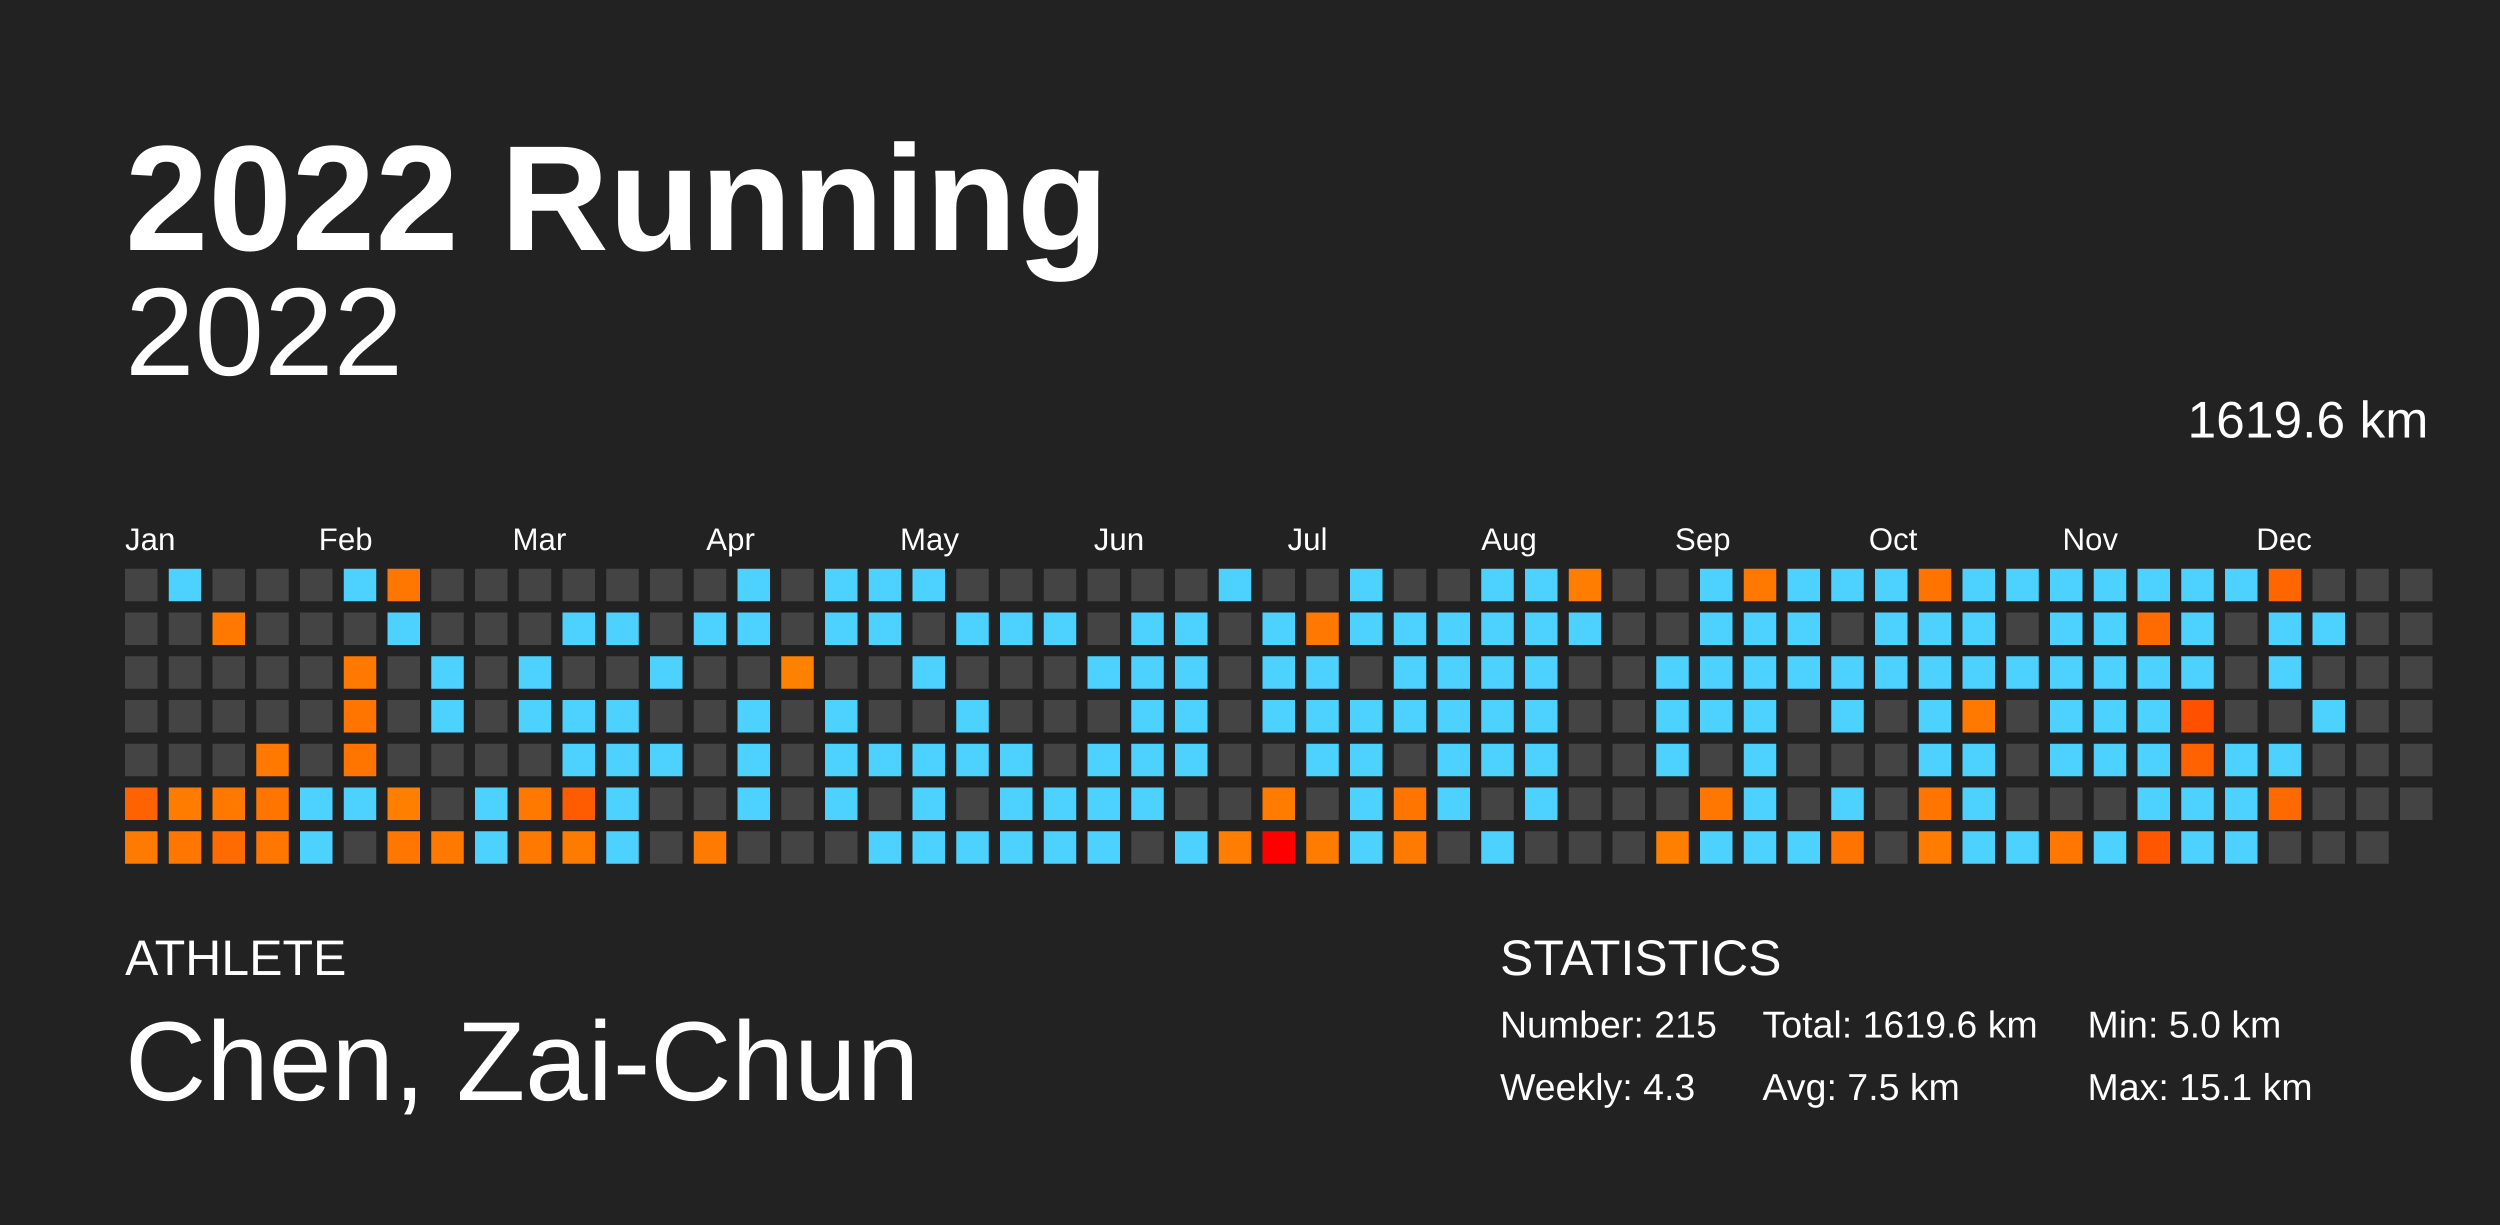
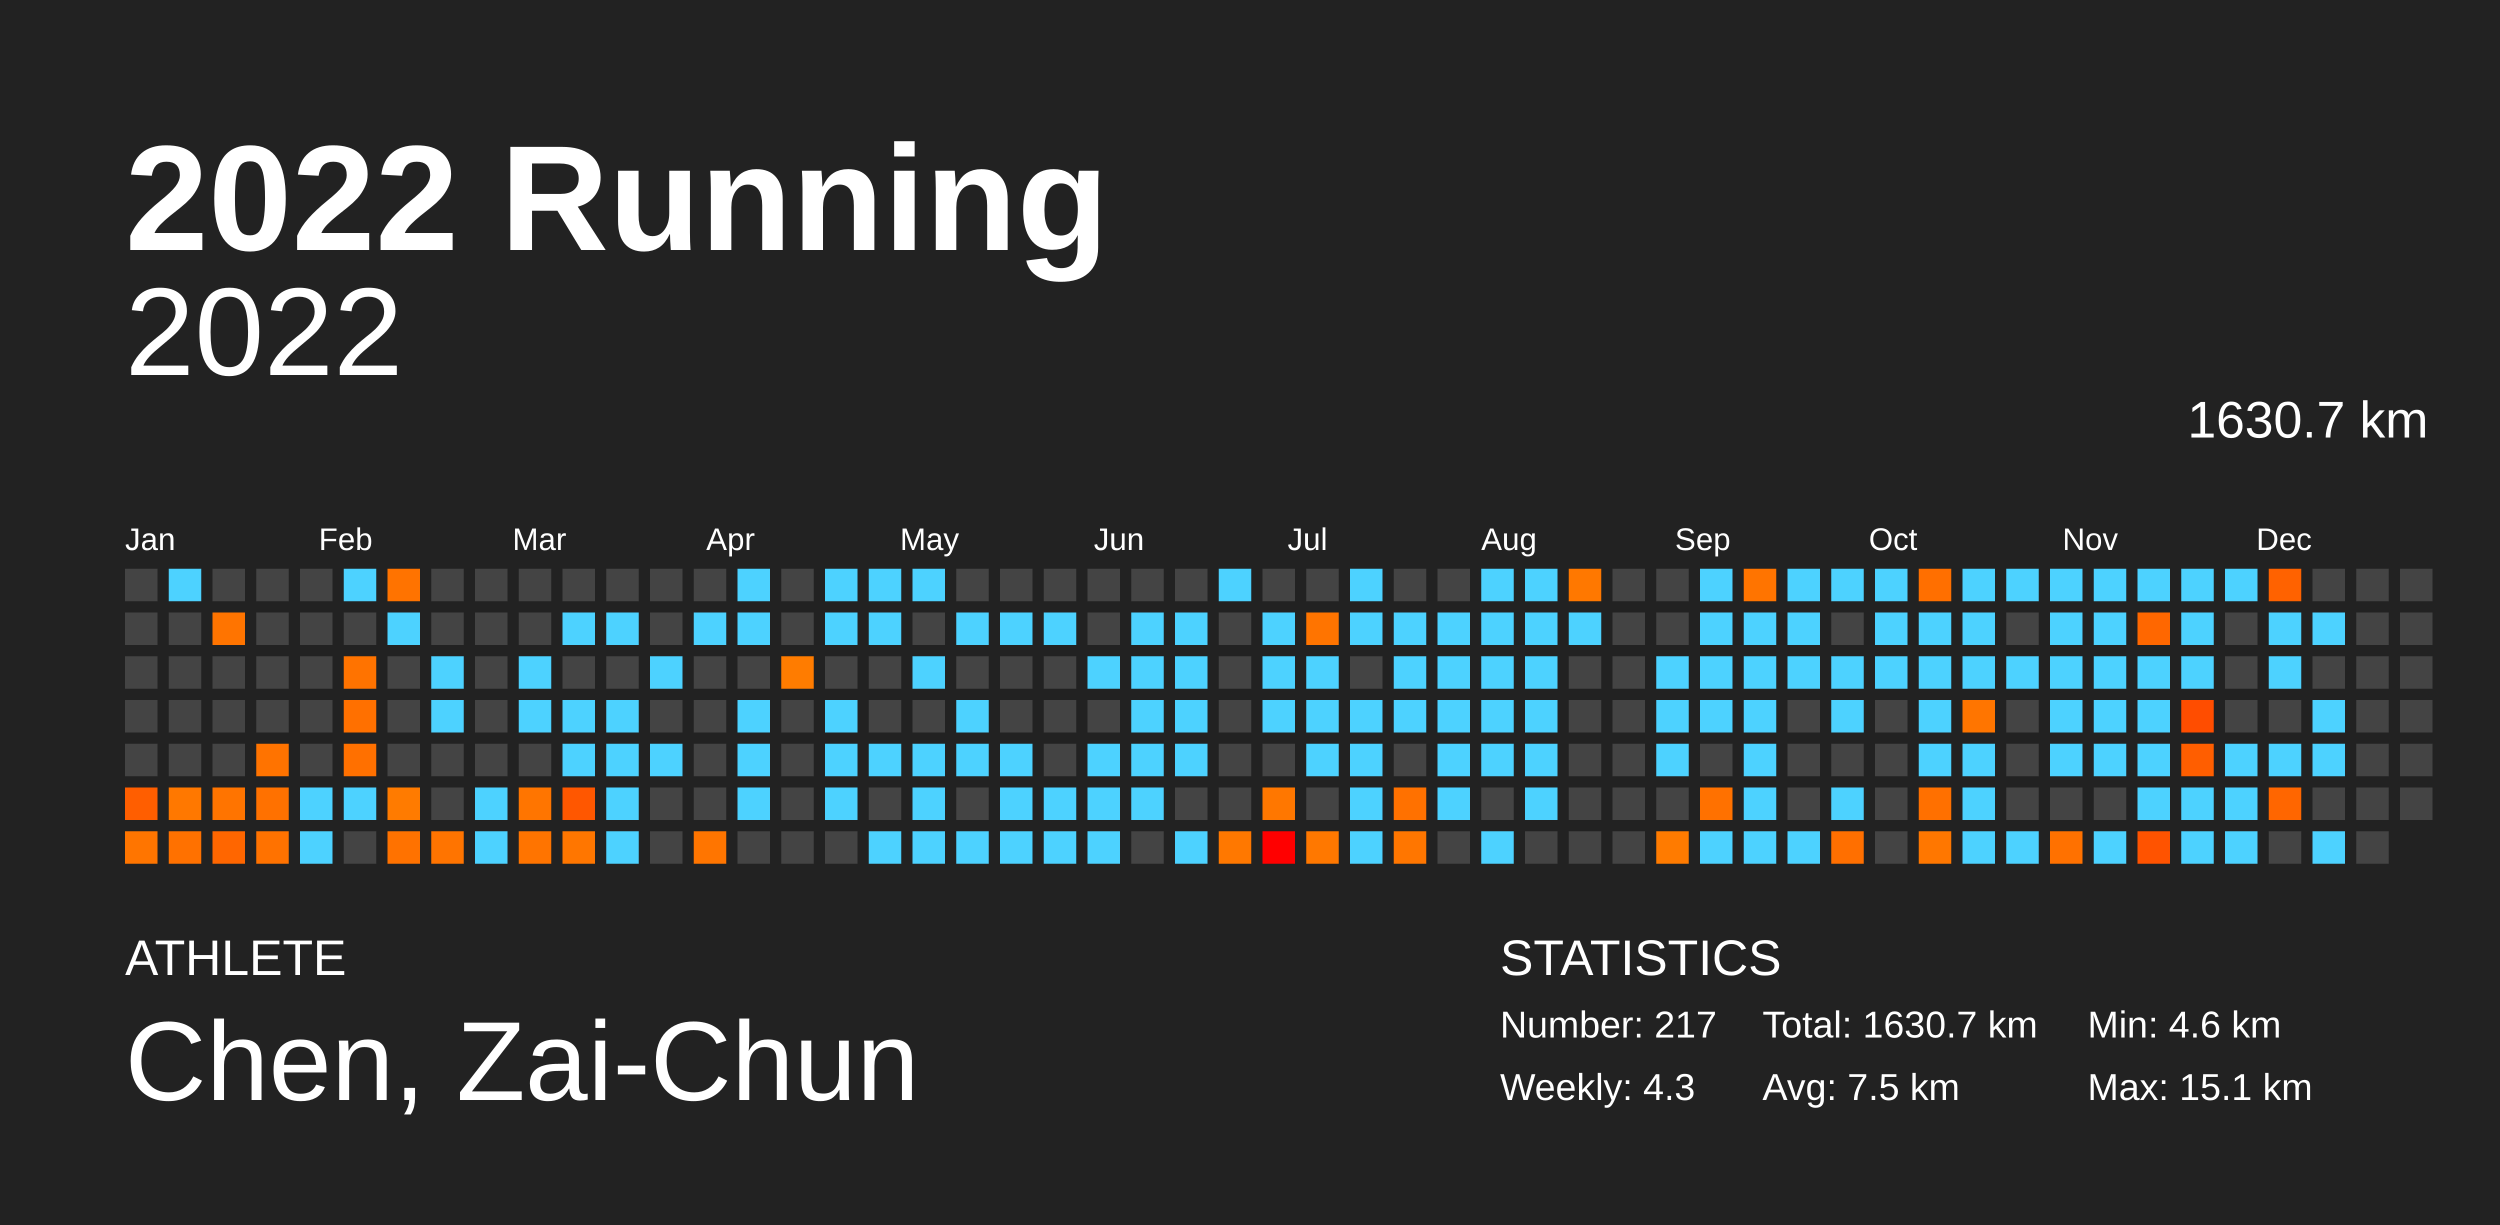
<svg xmlns="http://www.w3.org/2000/svg" baseProfile="full" height="98mm" version="1.1" viewBox="0,0,200,98" width="200mm">
  <defs />
  <rect fill="#222222" height="98" width="200" x="0" y="0" />
  <text fill="#FFFFFF" style="font-size:12px; font-family:Arial; font-weight:bold;" x="10" y="20">2022 Running</text>
  <text fill="#FFFFFF" style="font-size:4px; font-family:Arial" x="10" y="78">ATHLETE</text>
  <text fill="#FFFFFF" style="font-size:9px; font-family:Arial" x="10" y="88">Chen, Zai-Chun</text>
  <text fill="#FFFFFF" style="font-size:4px; font-family:Arial" x="120" y="78">STATISTICS</text>
-   <text fill="#FFFFFF" style="font-size:3px; font-family:Arial" x="120" y="83">Number: 215</text>
+   <text fill="#FFFFFF" style="font-size:3px; font-family:Arial" x="120" y="83">Number: 217</text>
  <text fill="#FFFFFF" style="font-size:3px; font-family:Arial" x="120" y="88">Weekly: 4.3</text>
-   <text fill="#FFFFFF" style="font-size:3px; font-family:Arial" x="141" y="83">Total: 1619.6 km</text>
+   <text fill="#FFFFFF" style="font-size:3px; font-family:Arial" x="141" y="83">Total: 1630.7 km</text>
  <text fill="#FFFFFF" style="font-size:3px; font-family:Arial" x="141" y="88">Avg: 7.5 km</text>
-   <text fill="#FFFFFF" style="font-size:3px; font-family:Arial" x="167" y="83">Min: 5.0 km</text>
+   <text fill="#FFFFFF" style="font-size:3px; font-family:Arial" x="167" y="83">Min: 4.6 km</text>
  <text fill="#FFFFFF" style="font-size:3px; font-family:Arial" x="167" y="88">Max: 15.1 km</text>
  <text alignment-baseline="hanging" fill="#FFFFFF" style="font-size:10.0px; font-family:Arial;" x="10" y="30">2022</text>
-   <text alignment-baseline="hanging" fill="#FFFFFF" style="font-size:4.125px; font-family:Arial;" x="175" y="35">1619.6 km</text>
+   <text alignment-baseline="hanging" fill="#FFFFFF" style="font-size:4.125px; font-family:Arial;" x="175" y="35">1630.7 km</text>
  <text fill="#FFFFFF" style="font-size:2.5px; font-family:Arial" x="10.0" y="44">Jan</text>
  <text fill="#FFFFFF" style="font-size:2.5px; font-family:Arial" x="25.5" y="44">Feb</text>
  <text fill="#FFFFFF" style="font-size:2.5px; font-family:Arial" x="41.0" y="44">Mar</text>
  <text fill="#FFFFFF" style="font-size:2.5px; font-family:Arial" x="56.5" y="44">Apr</text>
  <text fill="#FFFFFF" style="font-size:2.5px; font-family:Arial" x="72.0" y="44">May</text>
  <text fill="#FFFFFF" style="font-size:2.5px; font-family:Arial" x="87.5" y="44">Jun</text>
  <text fill="#FFFFFF" style="font-size:2.5px; font-family:Arial" x="103.0" y="44">Jul</text>
  <text fill="#FFFFFF" style="font-size:2.5px; font-family:Arial" x="118.5" y="44">Aug</text>
  <text fill="#FFFFFF" style="font-size:2.5px; font-family:Arial" x="134.0" y="44">Sep</text>
  <text fill="#FFFFFF" style="font-size:2.5px; font-family:Arial" x="149.5" y="44">Oct</text>
  <text fill="#FFFFFF" style="font-size:2.5px; font-family:Arial" x="165.0" y="44">Nov</text>
  <text fill="#FFFFFF" style="font-size:2.5px; font-family:Arial" x="180.5" y="44">Dec</text>
  <rect fill="#444444" height="2.6" width="2.6" x="10.0" y="45.5" />
  <rect fill="#444444" height="2.6" width="2.6" x="10.0" y="49.0" />
  <rect fill="#444444" height="2.6" width="2.6" x="10.0" y="52.5" />
  <rect fill="#444444" height="2.6" width="2.6" x="10.0" y="56.0" />
  <rect fill="#444444" height="2.6" width="2.6" x="10.0" y="59.5" />
-   <rect fill="#ff6200" height="2.6" width="2.6" x="10.0" y="63.0" />
-   <rect fill="#ff7a00" height="2.6" width="2.6" x="10.0" y="66.5" />
+   <rect fill="#ff5e00" height="2.6" width="2.6" x="10.0" y="63.0" />
+   <rect fill="#ff7500" height="2.6" width="2.6" x="10.0" y="66.5" />
  <rect fill="#4dd2ff" height="2.6" width="2.6" x="13.5" y="45.5" />
  <rect fill="#444444" height="2.6" width="2.6" x="13.5" y="49.0" />
  <rect fill="#444444" height="2.6" width="2.6" x="13.5" y="52.5" />
  <rect fill="#444444" height="2.6" width="2.6" x="13.5" y="56.0" />
  <rect fill="#444444" height="2.6" width="2.6" x="13.5" y="59.5" />
-   <rect fill="#ff7c00" height="2.6" width="2.6" x="13.5" y="63.0" />
-   <rect fill="#ff7600" height="2.6" width="2.6" x="13.5" y="66.5" />
+   <rect fill="#ff7800" height="2.6" width="2.6" x="13.5" y="63.0" />
+   <rect fill="#ff7100" height="2.6" width="2.6" x="13.5" y="66.5" />
  <rect fill="#444444" height="2.6" width="2.6" x="17.0" y="45.5" />
-   <rect fill="#ff7900" height="2.6" width="2.6" x="17.0" y="49.0" />
+   <rect fill="#ff7400" height="2.6" width="2.6" x="17.0" y="49.0" />
  <rect fill="#444444" height="2.6" width="2.6" x="17.0" y="52.5" />
  <rect fill="#444444" height="2.6" width="2.6" x="17.0" y="56.0" />
  <rect fill="#444444" height="2.6" width="2.6" x="17.0" y="59.5" />
-   <rect fill="#ff7900" height="2.6" width="2.6" x="17.0" y="63.0" />
-   <rect fill="#ff6b00" height="2.6" width="2.6" x="17.0" y="66.5" />
+   <rect fill="#ff7400" height="2.6" width="2.6" x="17.0" y="63.0" />
+   <rect fill="#ff6600" height="2.6" width="2.6" x="17.0" y="66.5" />
  <rect fill="#444444" height="2.6" width="2.6" x="20.5" y="45.5" />
  <rect fill="#444444" height="2.6" width="2.6" x="20.5" y="49.0" />
  <rect fill="#444444" height="2.6" width="2.6" x="20.5" y="52.5" />
  <rect fill="#444444" height="2.6" width="2.6" x="20.5" y="56.0" />
-   <rect fill="#ff7800" height="2.6" width="2.6" x="20.5" y="59.5" />
-   <rect fill="#ff7500" height="2.6" width="2.6" x="20.5" y="63.0" />
-   <rect fill="#ff7600" height="2.6" width="2.6" x="20.5" y="66.5" />
+   <rect fill="#ff7300" height="2.6" width="2.6" x="20.5" y="59.5" />
+   <rect fill="#ff7100" height="2.6" width="2.6" x="20.5" y="63.0" />
+   <rect fill="#ff7200" height="2.6" width="2.6" x="20.5" y="66.5" />
  <rect fill="#444444" height="2.6" width="2.6" x="24.0" y="45.5" />
  <rect fill="#444444" height="2.6" width="2.6" x="24.0" y="49.0" />
  <rect fill="#444444" height="2.6" width="2.6" x="24.0" y="52.5" />
  <rect fill="#444444" height="2.6" width="2.6" x="24.0" y="56.0" />
  <rect fill="#444444" height="2.6" width="2.6" x="24.0" y="59.5" />
  <rect fill="#4dd2ff" height="2.6" width="2.6" x="24.0" y="63.0" />
  <rect fill="#4dd2ff" height="2.6" width="2.6" x="24.0" y="66.5" />
  <rect fill="#4dd2ff" height="2.6" width="2.6" x="27.5" y="45.5" />
  <rect fill="#444444" height="2.6" width="2.6" x="27.5" y="49.0" />
-   <rect fill="#ff7800" height="2.6" width="2.6" x="27.5" y="52.5" />
-   <rect fill="#ff7500" height="2.6" width="2.6" x="27.5" y="56.0" />
-   <rect fill="#ff7500" height="2.6" width="2.6" x="27.5" y="59.5" />
+   <rect fill="#ff7300" height="2.6" width="2.6" x="27.5" y="52.5" />
+   <rect fill="#ff7000" height="2.6" width="2.6" x="27.5" y="56.0" />
+   <rect fill="#ff7000" height="2.6" width="2.6" x="27.5" y="59.5" />
  <rect fill="#4dd2ff" height="2.6" width="2.6" x="27.5" y="63.0" />
  <rect fill="#444444" height="2.6" width="2.6" x="27.5" y="66.5" />
-   <rect fill="#ff7700" height="2.6" width="2.6" x="31.0" y="45.5" />
+   <rect fill="#ff7300" height="2.6" width="2.6" x="31.0" y="45.5" />
  <rect fill="#4dd2ff" height="2.6" width="2.6" x="31.0" y="49.0" />
  <rect fill="#444444" height="2.6" width="2.6" x="31.0" y="52.5" />
  <rect fill="#444444" height="2.6" width="2.6" x="31.0" y="56.0" />
  <rect fill="#444444" height="2.6" width="2.6" x="31.0" y="59.5" />
-   <rect fill="#ff8000" height="2.6" width="2.6" x="31.0" y="63.0" />
-   <rect fill="#ff7700" height="2.6" width="2.6" x="31.0" y="66.5" />
+   <rect fill="#ff7b00" height="2.6" width="2.6" x="31.0" y="63.0" />
+   <rect fill="#ff7200" height="2.6" width="2.6" x="31.0" y="66.5" />
  <rect fill="#444444" height="2.6" width="2.6" x="34.5" y="45.5" />
  <rect fill="#444444" height="2.6" width="2.6" x="34.5" y="49.0" />
  <rect fill="#4dd2ff" height="2.6" width="2.6" x="34.5" y="52.5" />
  <rect fill="#4dd2ff" height="2.6" width="2.6" x="34.5" y="56.0" />
  <rect fill="#444444" height="2.6" width="2.6" x="34.5" y="59.5" />
  <rect fill="#444444" height="2.6" width="2.6" x="34.5" y="63.0" />
-   <rect fill="#ff7900" height="2.6" width="2.6" x="34.5" y="66.5" />
+   <rect fill="#ff7400" height="2.6" width="2.6" x="34.5" y="66.5" />
  <rect fill="#444444" height="2.6" width="2.6" x="38.0" y="45.5" />
  <rect fill="#444444" height="2.6" width="2.6" x="38.0" y="49.0" />
  <rect fill="#444444" height="2.6" width="2.6" x="38.0" y="52.5" />
  <rect fill="#444444" height="2.6" width="2.6" x="38.0" y="56.0" />
  <rect fill="#444444" height="2.6" width="2.6" x="38.0" y="59.5" />
  <rect fill="#4dd2ff" height="2.6" width="2.6" x="38.0" y="63.0" />
  <rect fill="#4dd2ff" height="2.6" width="2.6" x="38.0" y="66.5" />
  <rect fill="#444444" height="2.6" width="2.6" x="41.5" y="45.5" />
  <rect fill="#444444" height="2.6" width="2.6" x="41.5" y="49.0" />
  <rect fill="#4dd2ff" height="2.6" width="2.6" x="41.5" y="52.5" />
  <rect fill="#4dd2ff" height="2.6" width="2.6" x="41.5" y="56.0" />
  <rect fill="#444444" height="2.6" width="2.6" x="41.5" y="59.5" />
-   <rect fill="#ff7900" height="2.6" width="2.6" x="41.5" y="63.0" />
-   <rect fill="#ff7900" height="2.6" width="2.6" x="41.5" y="66.5" />
+   <rect fill="#ff7500" height="2.6" width="2.6" x="41.5" y="63.0" />
+   <rect fill="#ff7400" height="2.6" width="2.6" x="41.5" y="66.5" />
  <rect fill="#444444" height="2.6" width="2.6" x="45.0" y="45.5" />
  <rect fill="#4dd2ff" height="2.6" width="2.6" x="45.0" y="49.0" />
  <rect fill="#444444" height="2.6" width="2.6" x="45.0" y="52.5" />
  <rect fill="#4dd2ff" height="2.6" width="2.6" x="45.0" y="56.0" />
  <rect fill="#4dd2ff" height="2.6" width="2.6" x="45.0" y="59.5" />
-   <rect fill="#ff5b00" height="2.6" width="2.6" x="45.0" y="63.0" />
-   <rect fill="#ff7b00" height="2.6" width="2.6" x="45.0" y="66.5" />
+   <rect fill="#ff5700" height="2.6" width="2.6" x="45.0" y="63.0" />
+   <rect fill="#ff7600" height="2.6" width="2.6" x="45.0" y="66.5" />
  <rect fill="#444444" height="2.6" width="2.6" x="48.5" y="45.5" />
  <rect fill="#4dd2ff" height="2.6" width="2.6" x="48.5" y="49.0" />
  <rect fill="#444444" height="2.6" width="2.6" x="48.5" y="52.5" />
  <rect fill="#4dd2ff" height="2.6" width="2.6" x="48.5" y="56.0" />
  <rect fill="#4dd2ff" height="2.6" width="2.6" x="48.5" y="59.5" />
  <rect fill="#4dd2ff" height="2.6" width="2.6" x="48.5" y="63.0" />
  <rect fill="#4dd2ff" height="2.6" width="2.6" x="48.5" y="66.5" />
  <rect fill="#444444" height="2.6" width="2.6" x="52.0" y="45.5" />
  <rect fill="#444444" height="2.6" width="2.6" x="52.0" y="49.0" />
  <rect fill="#4dd2ff" height="2.6" width="2.6" x="52.0" y="52.5" />
  <rect fill="#444444" height="2.6" width="2.6" x="52.0" y="56.0" />
  <rect fill="#4dd2ff" height="2.6" width="2.6" x="52.0" y="59.5" />
  <rect fill="#444444" height="2.6" width="2.6" x="52.0" y="63.0" />
  <rect fill="#444444" height="2.6" width="2.6" x="52.0" y="66.5" />
  <rect fill="#444444" height="2.6" width="2.6" x="55.5" y="45.5" />
  <rect fill="#4dd2ff" height="2.6" width="2.6" x="55.5" y="49.0" />
  <rect fill="#444444" height="2.6" width="2.6" x="55.5" y="52.5" />
  <rect fill="#444444" height="2.6" width="2.6" x="55.5" y="56.0" />
  <rect fill="#444444" height="2.6" width="2.6" x="55.5" y="59.5" />
  <rect fill="#444444" height="2.6" width="2.6" x="55.5" y="63.0" />
-   <rect fill="#ff7a00" height="2.6" width="2.6" x="55.5" y="66.5" />
+   <rect fill="#ff7500" height="2.6" width="2.6" x="55.5" y="66.5" />
  <rect fill="#4dd2ff" height="2.6" width="2.6" x="59.0" y="45.5" />
  <rect fill="#4dd2ff" height="2.6" width="2.6" x="59.0" y="49.0" />
  <rect fill="#444444" height="2.6" width="2.6" x="59.0" y="52.5" />
  <rect fill="#4dd2ff" height="2.6" width="2.6" x="59.0" y="56.0" />
  <rect fill="#4dd2ff" height="2.6" width="2.6" x="59.0" y="59.5" />
  <rect fill="#4dd2ff" height="2.6" width="2.6" x="59.0" y="63.0" />
  <rect fill="#444444" height="2.6" width="2.6" x="59.0" y="66.5" />
  <rect fill="#444444" height="2.6" width="2.6" x="62.5" y="45.5" />
  <rect fill="#444444" height="2.6" width="2.6" x="62.5" y="49.0" />
-   <rect fill="#ff8100" height="2.6" width="2.6" x="62.5" y="52.5" />
+   <rect fill="#ff7c00" height="2.6" width="2.6" x="62.5" y="52.5" />
  <rect fill="#444444" height="2.6" width="2.6" x="62.5" y="56.0" />
  <rect fill="#444444" height="2.6" width="2.6" x="62.5" y="59.5" />
  <rect fill="#444444" height="2.6" width="2.6" x="62.5" y="63.0" />
  <rect fill="#444444" height="2.6" width="2.6" x="62.5" y="66.5" />
  <rect fill="#4dd2ff" height="2.6" width="2.6" x="66.0" y="45.5" />
  <rect fill="#4dd2ff" height="2.6" width="2.6" x="66.0" y="49.0" />
  <rect fill="#444444" height="2.6" width="2.6" x="66.0" y="52.5" />
  <rect fill="#4dd2ff" height="2.6" width="2.6" x="66.0" y="56.0" />
  <rect fill="#4dd2ff" height="2.6" width="2.6" x="66.0" y="59.5" />
  <rect fill="#4dd2ff" height="2.6" width="2.6" x="66.0" y="63.0" />
  <rect fill="#444444" height="2.6" width="2.6" x="66.0" y="66.5" />
  <rect fill="#4dd2ff" height="2.6" width="2.6" x="69.5" y="45.5" />
  <rect fill="#4dd2ff" height="2.6" width="2.6" x="69.5" y="49.0" />
  <rect fill="#444444" height="2.6" width="2.6" x="69.5" y="52.5" />
  <rect fill="#444444" height="2.6" width="2.6" x="69.5" y="56.0" />
  <rect fill="#4dd2ff" height="2.6" width="2.6" x="69.5" y="59.5" />
  <rect fill="#444444" height="2.6" width="2.6" x="69.5" y="63.0" />
  <rect fill="#4dd2ff" height="2.6" width="2.6" x="69.5" y="66.5" />
  <rect fill="#4dd2ff" height="2.6" width="2.6" x="73.0" y="45.5" />
  <rect fill="#444444" height="2.6" width="2.6" x="73.0" y="49.0" />
  <rect fill="#4dd2ff" height="2.6" width="2.6" x="73.0" y="52.5" />
  <rect fill="#444444" height="2.6" width="2.6" x="73.0" y="56.0" />
  <rect fill="#4dd2ff" height="2.6" width="2.6" x="73.0" y="59.5" />
  <rect fill="#4dd2ff" height="2.6" width="2.6" x="73.0" y="63.0" />
  <rect fill="#4dd2ff" height="2.6" width="2.6" x="73.0" y="66.5" />
  <rect fill="#444444" height="2.6" width="2.6" x="76.5" y="45.5" />
  <rect fill="#4dd2ff" height="2.6" width="2.6" x="76.5" y="49.0" />
  <rect fill="#444444" height="2.6" width="2.6" x="76.5" y="52.5" />
  <rect fill="#4dd2ff" height="2.6" width="2.6" x="76.5" y="56.0" />
  <rect fill="#4dd2ff" height="2.6" width="2.6" x="76.5" y="59.5" />
  <rect fill="#444444" height="2.6" width="2.6" x="76.5" y="63.0" />
  <rect fill="#4dd2ff" height="2.6" width="2.6" x="76.5" y="66.5" />
  <rect fill="#444444" height="2.6" width="2.6" x="80.0" y="45.5" />
  <rect fill="#4dd2ff" height="2.6" width="2.6" x="80.0" y="49.0" />
  <rect fill="#444444" height="2.6" width="2.6" x="80.0" y="52.5" />
  <rect fill="#444444" height="2.6" width="2.6" x="80.0" y="56.0" />
  <rect fill="#4dd2ff" height="2.6" width="2.6" x="80.0" y="59.5" />
  <rect fill="#4dd2ff" height="2.6" width="2.6" x="80.0" y="63.0" />
  <rect fill="#4dd2ff" height="2.6" width="2.6" x="80.0" y="66.5" />
  <rect fill="#444444" height="2.6" width="2.6" x="83.5" y="45.5" />
  <rect fill="#4dd2ff" height="2.6" width="2.6" x="83.5" y="49.0" />
  <rect fill="#444444" height="2.6" width="2.6" x="83.5" y="52.5" />
  <rect fill="#444444" height="2.6" width="2.6" x="83.5" y="56.0" />
  <rect fill="#444444" height="2.6" width="2.6" x="83.5" y="59.5" />
  <rect fill="#4dd2ff" height="2.6" width="2.6" x="83.5" y="63.0" />
  <rect fill="#4dd2ff" height="2.6" width="2.6" x="83.5" y="66.5" />
  <rect fill="#444444" height="2.6" width="2.6" x="87.0" y="45.5" />
  <rect fill="#444444" height="2.6" width="2.6" x="87.0" y="49.0" />
  <rect fill="#4dd2ff" height="2.6" width="2.6" x="87.0" y="52.5" />
  <rect fill="#444444" height="2.6" width="2.6" x="87.0" y="56.0" />
  <rect fill="#4dd2ff" height="2.6" width="2.6" x="87.0" y="59.5" />
  <rect fill="#4dd2ff" height="2.6" width="2.6" x="87.0" y="63.0" />
  <rect fill="#4dd2ff" height="2.6" width="2.6" x="87.0" y="66.5" />
  <rect fill="#444444" height="2.6" width="2.6" x="90.5" y="45.5" />
  <rect fill="#4dd2ff" height="2.6" width="2.6" x="90.5" y="49.0" />
  <rect fill="#4dd2ff" height="2.6" width="2.6" x="90.5" y="52.5" />
  <rect fill="#4dd2ff" height="2.6" width="2.6" x="90.5" y="56.0" />
  <rect fill="#4dd2ff" height="2.6" width="2.6" x="90.5" y="59.5" />
  <rect fill="#4dd2ff" height="2.6" width="2.6" x="90.5" y="63.0" />
  <rect fill="#444444" height="2.6" width="2.6" x="90.5" y="66.5" />
  <rect fill="#444444" height="2.6" width="2.6" x="94.0" y="45.5" />
  <rect fill="#4dd2ff" height="2.6" width="2.6" x="94.0" y="49.0" />
  <rect fill="#4dd2ff" height="2.6" width="2.6" x="94.0" y="52.5" />
  <rect fill="#4dd2ff" height="2.6" width="2.6" x="94.0" y="56.0" />
  <rect fill="#4dd2ff" height="2.6" width="2.6" x="94.0" y="59.5" />
  <rect fill="#444444" height="2.6" width="2.6" x="94.0" y="63.0" />
  <rect fill="#4dd2ff" height="2.6" width="2.6" x="94.0" y="66.5" />
  <rect fill="#4dd2ff" height="2.6" width="2.6" x="97.5" y="45.5" />
  <rect fill="#444444" height="2.6" width="2.6" x="97.5" y="49.0" />
  <rect fill="#444444" height="2.6" width="2.6" x="97.5" y="52.5" />
  <rect fill="#444444" height="2.6" width="2.6" x="97.5" y="56.0" />
  <rect fill="#444444" height="2.6" width="2.6" x="97.5" y="59.5" />
  <rect fill="#444444" height="2.6" width="2.6" x="97.5" y="63.0" />
-   <rect fill="#ff7d00" height="2.6" width="2.6" x="97.5" y="66.5" />
+   <rect fill="#ff7800" height="2.6" width="2.6" x="97.5" y="66.5" />
  <rect fill="#444444" height="2.6" width="2.6" x="101.0" y="45.5" />
  <rect fill="#4dd2ff" height="2.6" width="2.6" x="101.0" y="49.0" />
  <rect fill="#4dd2ff" height="2.6" width="2.6" x="101.0" y="52.5" />
  <rect fill="#4dd2ff" height="2.6" width="2.6" x="101.0" y="56.0" />
  <rect fill="#444444" height="2.6" width="2.6" x="101.0" y="59.5" />
-   <rect fill="#ff7c00" height="2.6" width="2.6" x="101.0" y="63.0" />
+   <rect fill="#ff7700" height="2.6" width="2.6" x="101.0" y="63.0" />
  <rect fill="#ff0000" height="2.6" width="2.6" x="101.0" y="66.5" />
  <rect fill="#444444" height="2.6" width="2.6" x="104.5" y="45.5" />
-   <rect fill="#ff7900" height="2.6" width="2.6" x="104.5" y="49.0" />
+   <rect fill="#ff7400" height="2.6" width="2.6" x="104.5" y="49.0" />
  <rect fill="#4dd2ff" height="2.6" width="2.6" x="104.5" y="52.5" />
  <rect fill="#4dd2ff" height="2.6" width="2.6" x="104.5" y="56.0" />
  <rect fill="#4dd2ff" height="2.6" width="2.6" x="104.5" y="59.5" />
  <rect fill="#444444" height="2.6" width="2.6" x="104.5" y="63.0" />
-   <rect fill="#ff7c00" height="2.6" width="2.6" x="104.5" y="66.5" />
+   <rect fill="#ff7800" height="2.6" width="2.6" x="104.5" y="66.5" />
  <rect fill="#4dd2ff" height="2.6" width="2.6" x="108.0" y="45.5" />
  <rect fill="#4dd2ff" height="2.6" width="2.6" x="108.0" y="49.0" />
  <rect fill="#444444" height="2.6" width="2.6" x="108.0" y="52.5" />
  <rect fill="#4dd2ff" height="2.6" width="2.6" x="108.0" y="56.0" />
  <rect fill="#4dd2ff" height="2.6" width="2.6" x="108.0" y="59.5" />
  <rect fill="#4dd2ff" height="2.6" width="2.6" x="108.0" y="63.0" />
  <rect fill="#4dd2ff" height="2.6" width="2.6" x="108.0" y="66.5" />
  <rect fill="#444444" height="2.6" width="2.6" x="111.5" y="45.5" />
  <rect fill="#4dd2ff" height="2.6" width="2.6" x="111.5" y="49.0" />
  <rect fill="#4dd2ff" height="2.6" width="2.6" x="111.5" y="52.5" />
  <rect fill="#4dd2ff" height="2.6" width="2.6" x="111.5" y="56.0" />
  <rect fill="#444444" height="2.6" width="2.6" x="111.5" y="59.5" />
-   <rect fill="#ff7500" height="2.6" width="2.6" x="111.5" y="63.0" />
-   <rect fill="#ff7a00" height="2.6" width="2.6" x="111.5" y="66.5" />
+   <rect fill="#ff7100" height="2.6" width="2.6" x="111.5" y="63.0" />
+   <rect fill="#ff7600" height="2.6" width="2.6" x="111.5" y="66.5" />
  <rect fill="#444444" height="2.6" width="2.6" x="115.0" y="45.5" />
  <rect fill="#4dd2ff" height="2.6" width="2.6" x="115.0" y="49.0" />
  <rect fill="#4dd2ff" height="2.6" width="2.6" x="115.0" y="52.5" />
  <rect fill="#4dd2ff" height="2.6" width="2.6" x="115.0" y="56.0" />
  <rect fill="#4dd2ff" height="2.6" width="2.6" x="115.0" y="59.5" />
  <rect fill="#4dd2ff" height="2.6" width="2.6" x="115.0" y="63.0" />
  <rect fill="#444444" height="2.6" width="2.6" x="115.0" y="66.5" />
  <rect fill="#4dd2ff" height="2.6" width="2.6" x="118.5" y="45.5" />
  <rect fill="#4dd2ff" height="2.6" width="2.6" x="118.5" y="49.0" />
  <rect fill="#4dd2ff" height="2.6" width="2.6" x="118.5" y="52.5" />
  <rect fill="#4dd2ff" height="2.6" width="2.6" x="118.5" y="56.0" />
  <rect fill="#4dd2ff" height="2.6" width="2.6" x="118.5" y="59.5" />
  <rect fill="#444444" height="2.6" width="2.6" x="118.5" y="63.0" />
  <rect fill="#4dd2ff" height="2.6" width="2.6" x="118.5" y="66.5" />
  <rect fill="#4dd2ff" height="2.6" width="2.6" x="122.0" y="45.5" />
  <rect fill="#4dd2ff" height="2.6" width="2.6" x="122.0" y="49.0" />
  <rect fill="#4dd2ff" height="2.6" width="2.6" x="122.0" y="52.5" />
  <rect fill="#4dd2ff" height="2.6" width="2.6" x="122.0" y="56.0" />
  <rect fill="#4dd2ff" height="2.6" width="2.6" x="122.0" y="59.5" />
  <rect fill="#4dd2ff" height="2.6" width="2.6" x="122.0" y="63.0" />
  <rect fill="#444444" height="2.6" width="2.6" x="122.0" y="66.5" />
-   <rect fill="#ff7d00" height="2.6" width="2.6" x="125.5" y="45.5" />
+   <rect fill="#ff7800" height="2.6" width="2.6" x="125.5" y="45.5" />
  <rect fill="#4dd2ff" height="2.6" width="2.6" x="125.5" y="49.0" />
  <rect fill="#444444" height="2.6" width="2.6" x="125.5" y="52.5" />
  <rect fill="#444444" height="2.6" width="2.6" x="125.5" y="56.0" />
  <rect fill="#444444" height="2.6" width="2.6" x="125.5" y="59.5" />
  <rect fill="#444444" height="2.6" width="2.6" x="125.5" y="63.0" />
  <rect fill="#444444" height="2.6" width="2.6" x="125.5" y="66.5" />
  <rect fill="#444444" height="2.6" width="2.6" x="129.0" y="45.5" />
  <rect fill="#444444" height="2.6" width="2.6" x="129.0" y="49.0" />
  <rect fill="#444444" height="2.6" width="2.6" x="129.0" y="52.5" />
  <rect fill="#444444" height="2.6" width="2.6" x="129.0" y="56.0" />
  <rect fill="#444444" height="2.6" width="2.6" x="129.0" y="59.5" />
  <rect fill="#444444" height="2.6" width="2.6" x="129.0" y="63.0" />
  <rect fill="#444444" height="2.6" width="2.6" x="129.0" y="66.5" />
  <rect fill="#444444" height="2.6" width="2.6" x="132.5" y="45.5" />
  <rect fill="#444444" height="2.6" width="2.6" x="132.5" y="49.0" />
  <rect fill="#4dd2ff" height="2.6" width="2.6" x="132.5" y="52.5" />
  <rect fill="#4dd2ff" height="2.6" width="2.6" x="132.5" y="56.0" />
  <rect fill="#4dd2ff" height="2.6" width="2.6" x="132.5" y="59.5" />
  <rect fill="#444444" height="2.6" width="2.6" x="132.5" y="63.0" />
-   <rect fill="#ff8000" height="2.6" width="2.6" x="132.5" y="66.5" />
+   <rect fill="#ff7b00" height="2.6" width="2.6" x="132.5" y="66.5" />
  <rect fill="#4dd2ff" height="2.6" width="2.6" x="136.0" y="45.5" />
  <rect fill="#4dd2ff" height="2.6" width="2.6" x="136.0" y="49.0" />
  <rect fill="#4dd2ff" height="2.6" width="2.6" x="136.0" y="52.5" />
  <rect fill="#4dd2ff" height="2.6" width="2.6" x="136.0" y="56.0" />
  <rect fill="#444444" height="2.6" width="2.6" x="136.0" y="59.5" />
-   <rect fill="#ff7600" height="2.6" width="2.6" x="136.0" y="63.0" />
+   <rect fill="#ff7100" height="2.6" width="2.6" x="136.0" y="63.0" />
  <rect fill="#4dd2ff" height="2.6" width="2.6" x="136.0" y="66.5" />
-   <rect fill="#ff7900" height="2.6" width="2.6" x="139.5" y="45.5" />
+   <rect fill="#ff7400" height="2.6" width="2.6" x="139.5" y="45.5" />
  <rect fill="#4dd2ff" height="2.6" width="2.6" x="139.5" y="49.0" />
  <rect fill="#4dd2ff" height="2.6" width="2.6" x="139.5" y="52.5" />
  <rect fill="#4dd2ff" height="2.6" width="2.6" x="139.5" y="56.0" />
  <rect fill="#4dd2ff" height="2.6" width="2.6" x="139.5" y="59.5" />
  <rect fill="#4dd2ff" height="2.6" width="2.6" x="139.5" y="63.0" />
  <rect fill="#4dd2ff" height="2.6" width="2.6" x="139.5" y="66.5" />
  <rect fill="#4dd2ff" height="2.6" width="2.6" x="143.0" y="45.5" />
  <rect fill="#4dd2ff" height="2.6" width="2.6" x="143.0" y="49.0" />
  <rect fill="#4dd2ff" height="2.6" width="2.6" x="143.0" y="52.5" />
  <rect fill="#444444" height="2.6" width="2.6" x="143.0" y="56.0" />
  <rect fill="#444444" height="2.6" width="2.6" x="143.0" y="59.5" />
  <rect fill="#444444" height="2.6" width="2.6" x="143.0" y="63.0" />
  <rect fill="#4dd2ff" height="2.6" width="2.6" x="143.0" y="66.5" />
  <rect fill="#4dd2ff" height="2.6" width="2.6" x="146.5" y="45.5" />
  <rect fill="#444444" height="2.6" width="2.6" x="146.5" y="49.0" />
  <rect fill="#4dd2ff" height="2.6" width="2.6" x="146.5" y="52.5" />
  <rect fill="#4dd2ff" height="2.6" width="2.6" x="146.5" y="56.0" />
  <rect fill="#444444" height="2.6" width="2.6" x="146.5" y="59.5" />
  <rect fill="#4dd2ff" height="2.6" width="2.6" x="146.5" y="63.0" />
-   <rect fill="#ff7400" height="2.6" width="2.6" x="146.5" y="66.5" />
+   <rect fill="#ff6f00" height="2.6" width="2.6" x="146.5" y="66.5" />
  <rect fill="#4dd2ff" height="2.6" width="2.6" x="150.0" y="45.5" />
  <rect fill="#4dd2ff" height="2.6" width="2.6" x="150.0" y="49.0" />
  <rect fill="#4dd2ff" height="2.6" width="2.6" x="150.0" y="52.5" />
  <rect fill="#444444" height="2.6" width="2.6" x="150.0" y="56.0" />
  <rect fill="#444444" height="2.6" width="2.6" x="150.0" y="59.5" />
  <rect fill="#444444" height="2.6" width="2.6" x="150.0" y="63.0" />
  <rect fill="#444444" height="2.6" width="2.6" x="150.0" y="66.5" />
-   <rect fill="#ff7400" height="2.6" width="2.6" x="153.5" y="45.5" />
+   <rect fill="#ff6f00" height="2.6" width="2.6" x="153.5" y="45.5" />
  <rect fill="#4dd2ff" height="2.6" width="2.6" x="153.5" y="49.0" />
  <rect fill="#4dd2ff" height="2.6" width="2.6" x="153.5" y="52.5" />
  <rect fill="#4dd2ff" height="2.6" width="2.6" x="153.5" y="56.0" />
  <rect fill="#4dd2ff" height="2.6" width="2.6" x="153.5" y="59.5" />
-   <rect fill="#ff7500" height="2.6" width="2.6" x="153.5" y="63.0" />
-   <rect fill="#ff7c00" height="2.6" width="2.6" x="153.5" y="66.5" />
+   <rect fill="#ff7000" height="2.6" width="2.6" x="153.5" y="63.0" />
+   <rect fill="#ff7700" height="2.6" width="2.6" x="153.5" y="66.5" />
  <rect fill="#4dd2ff" height="2.6" width="2.6" x="157.0" y="45.5" />
  <rect fill="#4dd2ff" height="2.6" width="2.6" x="157.0" y="49.0" />
  <rect fill="#4dd2ff" height="2.6" width="2.6" x="157.0" y="52.5" />
-   <rect fill="#ff7900" height="2.6" width="2.6" x="157.0" y="56.0" />
+   <rect fill="#ff7500" height="2.6" width="2.6" x="157.0" y="56.0" />
  <rect fill="#4dd2ff" height="2.6" width="2.6" x="157.0" y="59.5" />
  <rect fill="#4dd2ff" height="2.6" width="2.6" x="157.0" y="63.0" />
  <rect fill="#4dd2ff" height="2.6" width="2.6" x="157.0" y="66.5" />
  <rect fill="#4dd2ff" height="2.6" width="2.6" x="160.5" y="45.5" />
  <rect fill="#444444" height="2.6" width="2.6" x="160.5" y="49.0" />
  <rect fill="#4dd2ff" height="2.6" width="2.6" x="160.5" y="52.5" />
  <rect fill="#444444" height="2.6" width="2.6" x="160.5" y="56.0" />
  <rect fill="#444444" height="2.6" width="2.6" x="160.5" y="59.5" />
  <rect fill="#444444" height="2.6" width="2.6" x="160.5" y="63.0" />
  <rect fill="#4dd2ff" height="2.6" width="2.6" x="160.5" y="66.5" />
  <rect fill="#4dd2ff" height="2.6" width="2.6" x="164.0" y="45.5" />
  <rect fill="#4dd2ff" height="2.6" width="2.6" x="164.0" y="49.0" />
  <rect fill="#4dd2ff" height="2.6" width="2.6" x="164.0" y="52.5" />
  <rect fill="#4dd2ff" height="2.6" width="2.6" x="164.0" y="56.0" />
  <rect fill="#4dd2ff" height="2.6" width="2.6" x="164.0" y="59.5" />
  <rect fill="#444444" height="2.6" width="2.6" x="164.0" y="63.0" />
-   <rect fill="#ff7600" height="2.6" width="2.6" x="164.0" y="66.5" />
+   <rect fill="#ff7100" height="2.6" width="2.6" x="164.0" y="66.5" />
  <rect fill="#4dd2ff" height="2.6" width="2.6" x="167.5" y="45.5" />
  <rect fill="#4dd2ff" height="2.6" width="2.6" x="167.5" y="49.0" />
  <rect fill="#4dd2ff" height="2.6" width="2.6" x="167.5" y="52.5" />
  <rect fill="#4dd2ff" height="2.6" width="2.6" x="167.5" y="56.0" />
  <rect fill="#4dd2ff" height="2.6" width="2.6" x="167.5" y="59.5" />
  <rect fill="#444444" height="2.6" width="2.6" x="167.5" y="63.0" />
  <rect fill="#4dd2ff" height="2.6" width="2.6" x="167.5" y="66.5" />
  <rect fill="#4dd2ff" height="2.6" width="2.6" x="171.0" y="45.5" />
-   <rect fill="#ff6b00" height="2.6" width="2.6" x="171.0" y="49.0" />
+   <rect fill="#ff6700" height="2.6" width="2.6" x="171.0" y="49.0" />
  <rect fill="#4dd2ff" height="2.6" width="2.6" x="171.0" y="52.5" />
  <rect fill="#4dd2ff" height="2.6" width="2.6" x="171.0" y="56.0" />
  <rect fill="#4dd2ff" height="2.6" width="2.6" x="171.0" y="59.5" />
  <rect fill="#4dd2ff" height="2.6" width="2.6" x="171.0" y="63.0" />
-   <rect fill="#ff5700" height="2.6" width="2.6" x="171.0" y="66.5" />
+   <rect fill="#ff5300" height="2.6" width="2.6" x="171.0" y="66.5" />
  <rect fill="#4dd2ff" height="2.6" width="2.6" x="174.5" y="45.5" />
  <rect fill="#4dd2ff" height="2.6" width="2.6" x="174.5" y="49.0" />
  <rect fill="#4dd2ff" height="2.6" width="2.6" x="174.5" y="52.5" />
-   <rect fill="#ff5000" height="2.6" width="2.6" x="174.5" y="56.0" />
-   <rect fill="#ff6200" height="2.6" width="2.6" x="174.5" y="59.5" />
+   <rect fill="#ff4d00" height="2.6" width="2.6" x="174.5" y="56.0" />
+   <rect fill="#ff5e00" height="2.6" width="2.6" x="174.5" y="59.5" />
  <rect fill="#4dd2ff" height="2.6" width="2.6" x="174.5" y="63.0" />
  <rect fill="#4dd2ff" height="2.6" width="2.6" x="174.5" y="66.5" />
  <rect fill="#4dd2ff" height="2.6" width="2.6" x="178.0" y="45.5" />
  <rect fill="#444444" height="2.6" width="2.6" x="178.0" y="49.0" />
  <rect fill="#444444" height="2.6" width="2.6" x="178.0" y="52.5" />
  <rect fill="#444444" height="2.6" width="2.6" x="178.0" y="56.0" />
  <rect fill="#4dd2ff" height="2.6" width="2.6" x="178.0" y="59.5" />
  <rect fill="#4dd2ff" height="2.6" width="2.6" x="178.0" y="63.0" />
  <rect fill="#4dd2ff" height="2.6" width="2.6" x="178.0" y="66.5" />
-   <rect fill="#ff6600" height="2.6" width="2.6" x="181.5" y="45.5" />
+   <rect fill="#ff6200" height="2.6" width="2.6" x="181.5" y="45.5" />
  <rect fill="#4dd2ff" height="2.6" width="2.6" x="181.5" y="49.0" />
  <rect fill="#4dd2ff" height="2.6" width="2.6" x="181.5" y="52.5" />
  <rect fill="#444444" height="2.6" width="2.6" x="181.5" y="56.0" />
  <rect fill="#4dd2ff" height="2.6" width="2.6" x="181.5" y="59.5" />
-   <rect fill="#ff6a00" height="2.6" width="2.6" x="181.5" y="63.0" />
+   <rect fill="#ff6600" height="2.6" width="2.6" x="181.5" y="63.0" />
  <rect fill="#444444" height="2.6" width="2.6" x="181.5" y="66.5" />
  <rect fill="#444444" height="2.6" width="2.6" x="185.0" y="45.5" />
  <rect fill="#4dd2ff" height="2.6" width="2.6" x="185.0" y="49.0" />
  <rect fill="#444444" height="2.6" width="2.6" x="185.0" y="52.5" />
  <rect fill="#4dd2ff" height="2.6" width="2.6" x="185.0" y="56.0" />
-   <rect fill="#444444" height="2.6" width="2.6" x="185.0" y="59.5" />
+   <rect fill="#4dd2ff" height="2.6" width="2.6" x="185.0" y="59.5" />
  <rect fill="#444444" height="2.6" width="2.6" x="185.0" y="63.0" />
-   <rect fill="#444444" height="2.6" width="2.6" x="185.0" y="66.5" />
+   <rect fill="#4dd2ff" height="2.6" width="2.6" x="185.0" y="66.5" />
  <rect fill="#444444" height="2.6" width="2.6" x="188.5" y="45.5" />
  <rect fill="#444444" height="2.6" width="2.6" x="188.5" y="49.0" />
  <rect fill="#444444" height="2.6" width="2.6" x="188.5" y="52.5" />
  <rect fill="#444444" height="2.6" width="2.6" x="188.5" y="56.0" />
  <rect fill="#444444" height="2.6" width="2.6" x="188.5" y="59.5" />
  <rect fill="#444444" height="2.6" width="2.6" x="188.5" y="63.0" />
  <rect fill="#444444" height="2.6" width="2.6" x="188.5" y="66.5" />
  <rect fill="#444444" height="2.6" width="2.6" x="192.0" y="45.5" />
  <rect fill="#444444" height="2.6" width="2.6" x="192.0" y="49.0" />
  <rect fill="#444444" height="2.6" width="2.6" x="192.0" y="52.5" />
  <rect fill="#444444" height="2.6" width="2.6" x="192.0" y="56.0" />
  <rect fill="#444444" height="2.6" width="2.6" x="192.0" y="59.5" />
  <rect fill="#444444" height="2.6" width="2.6" x="192.0" y="63.0" />
</svg>
